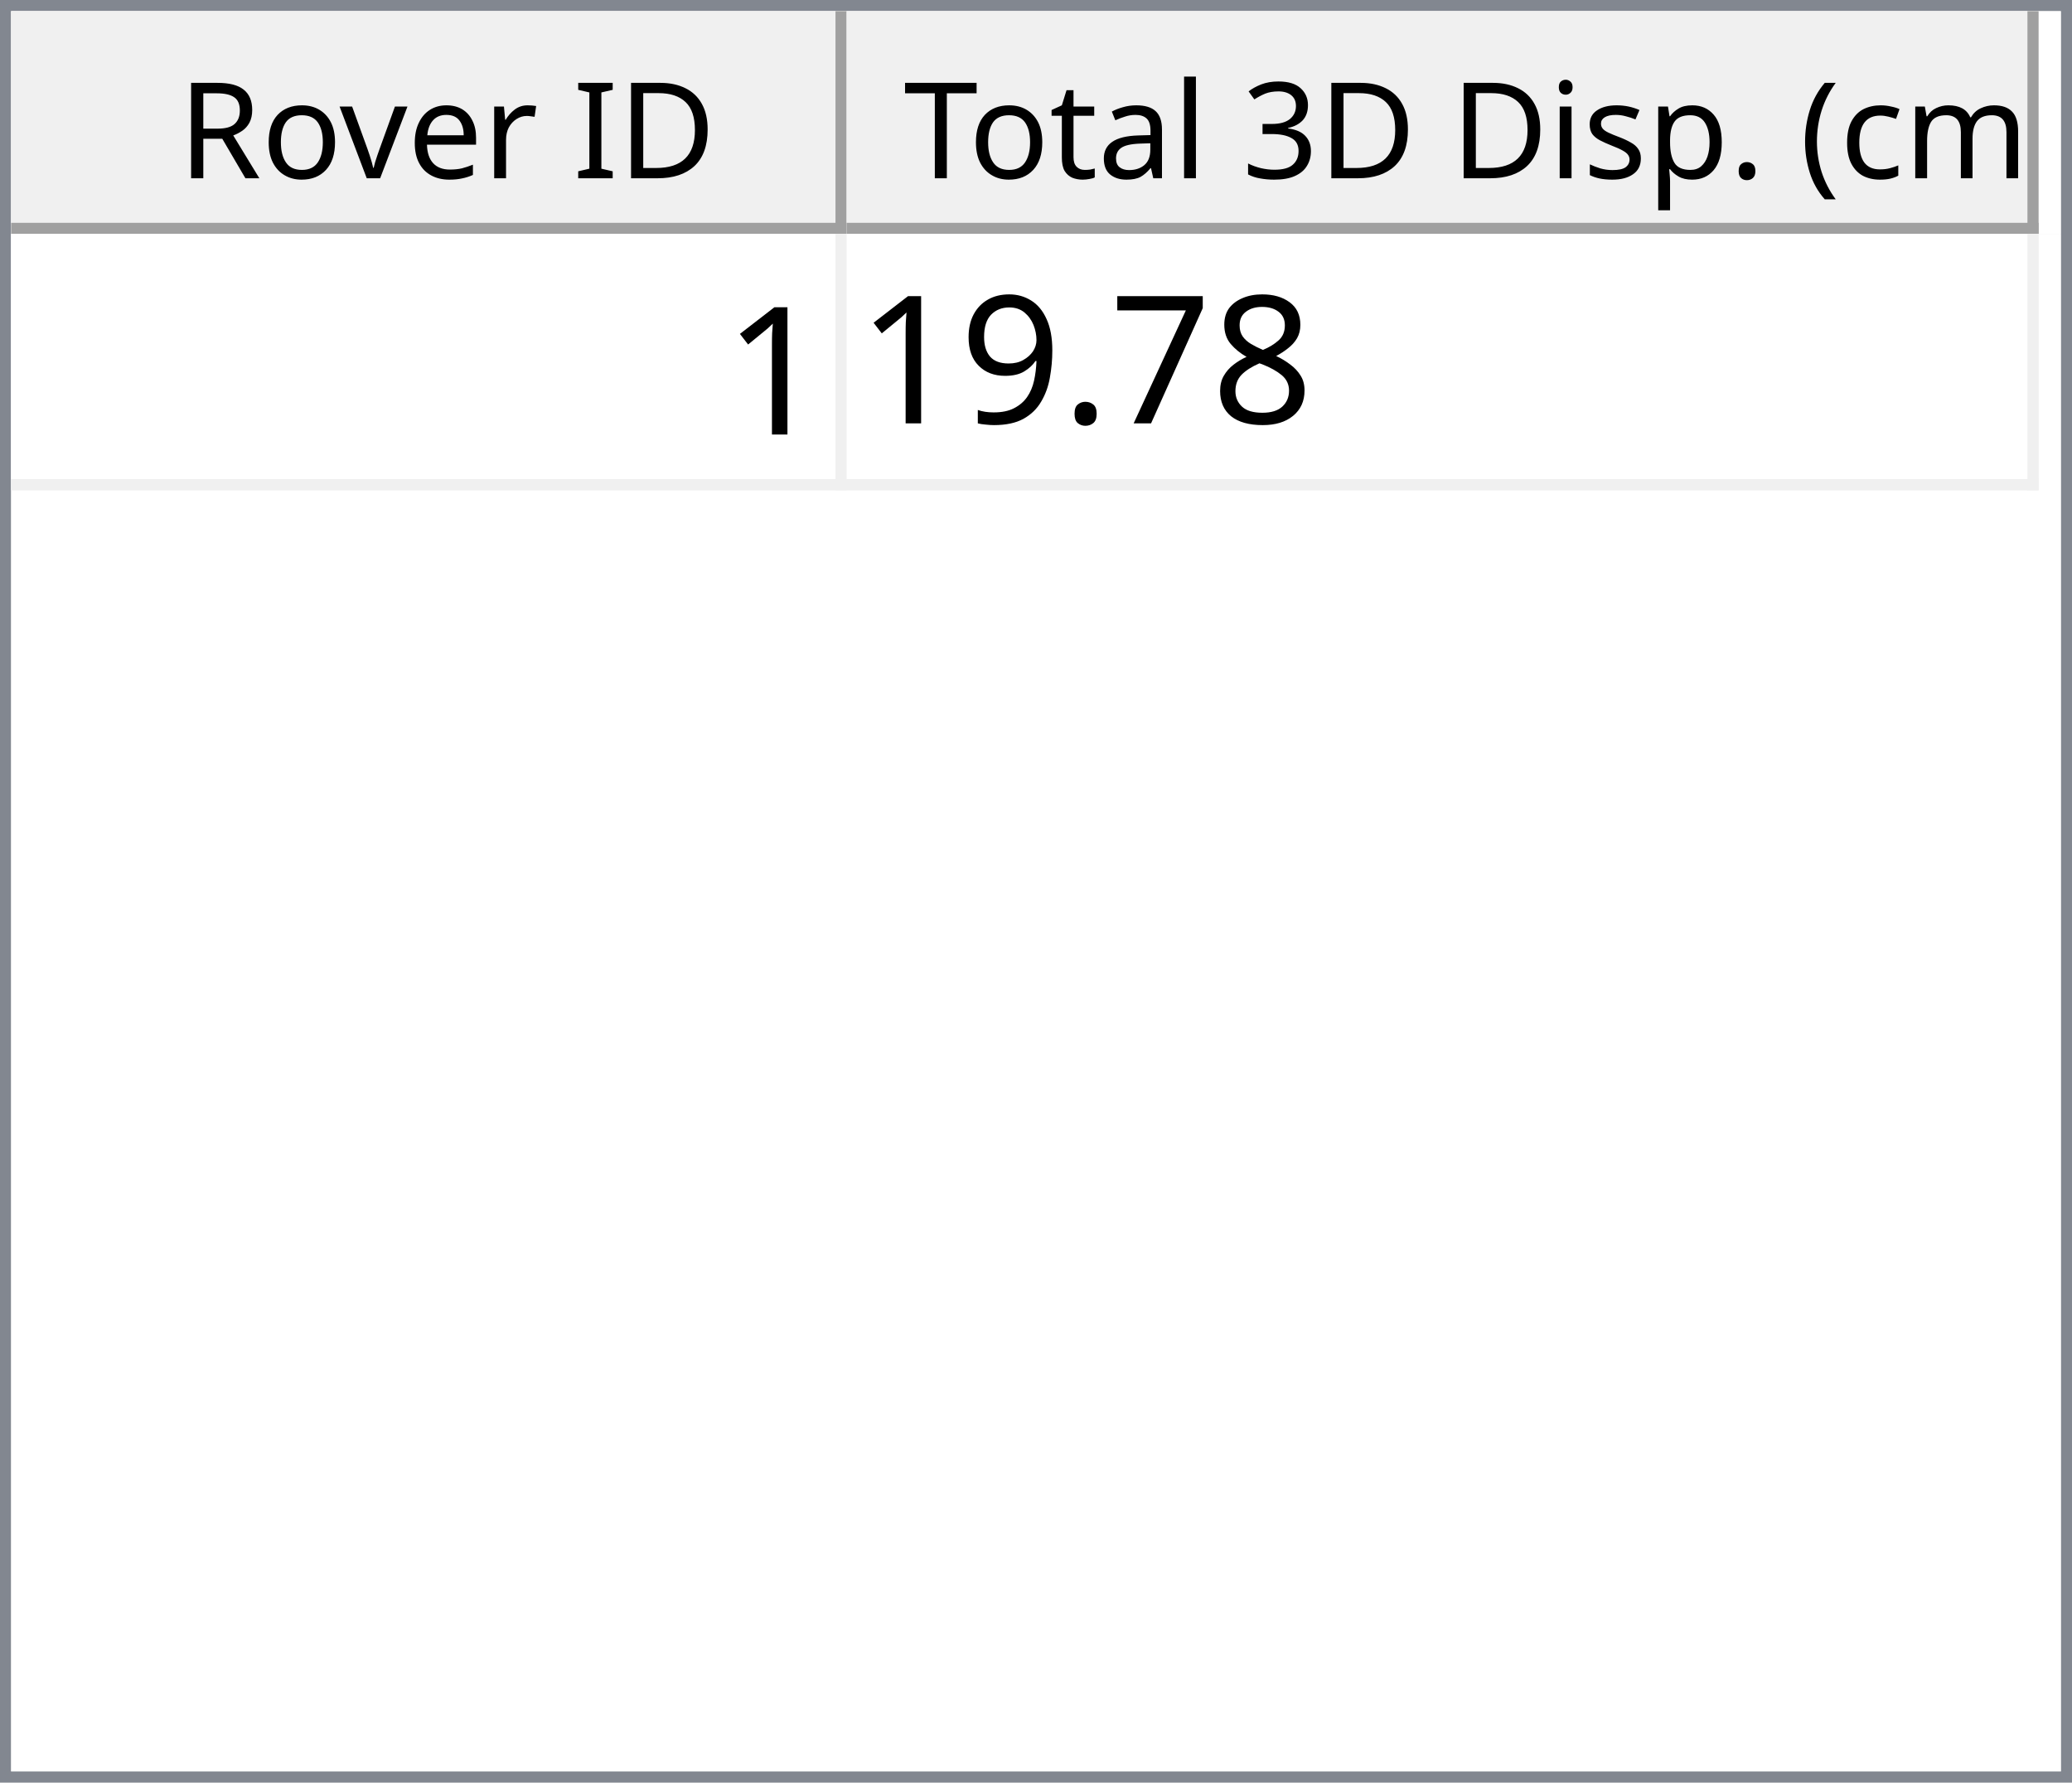
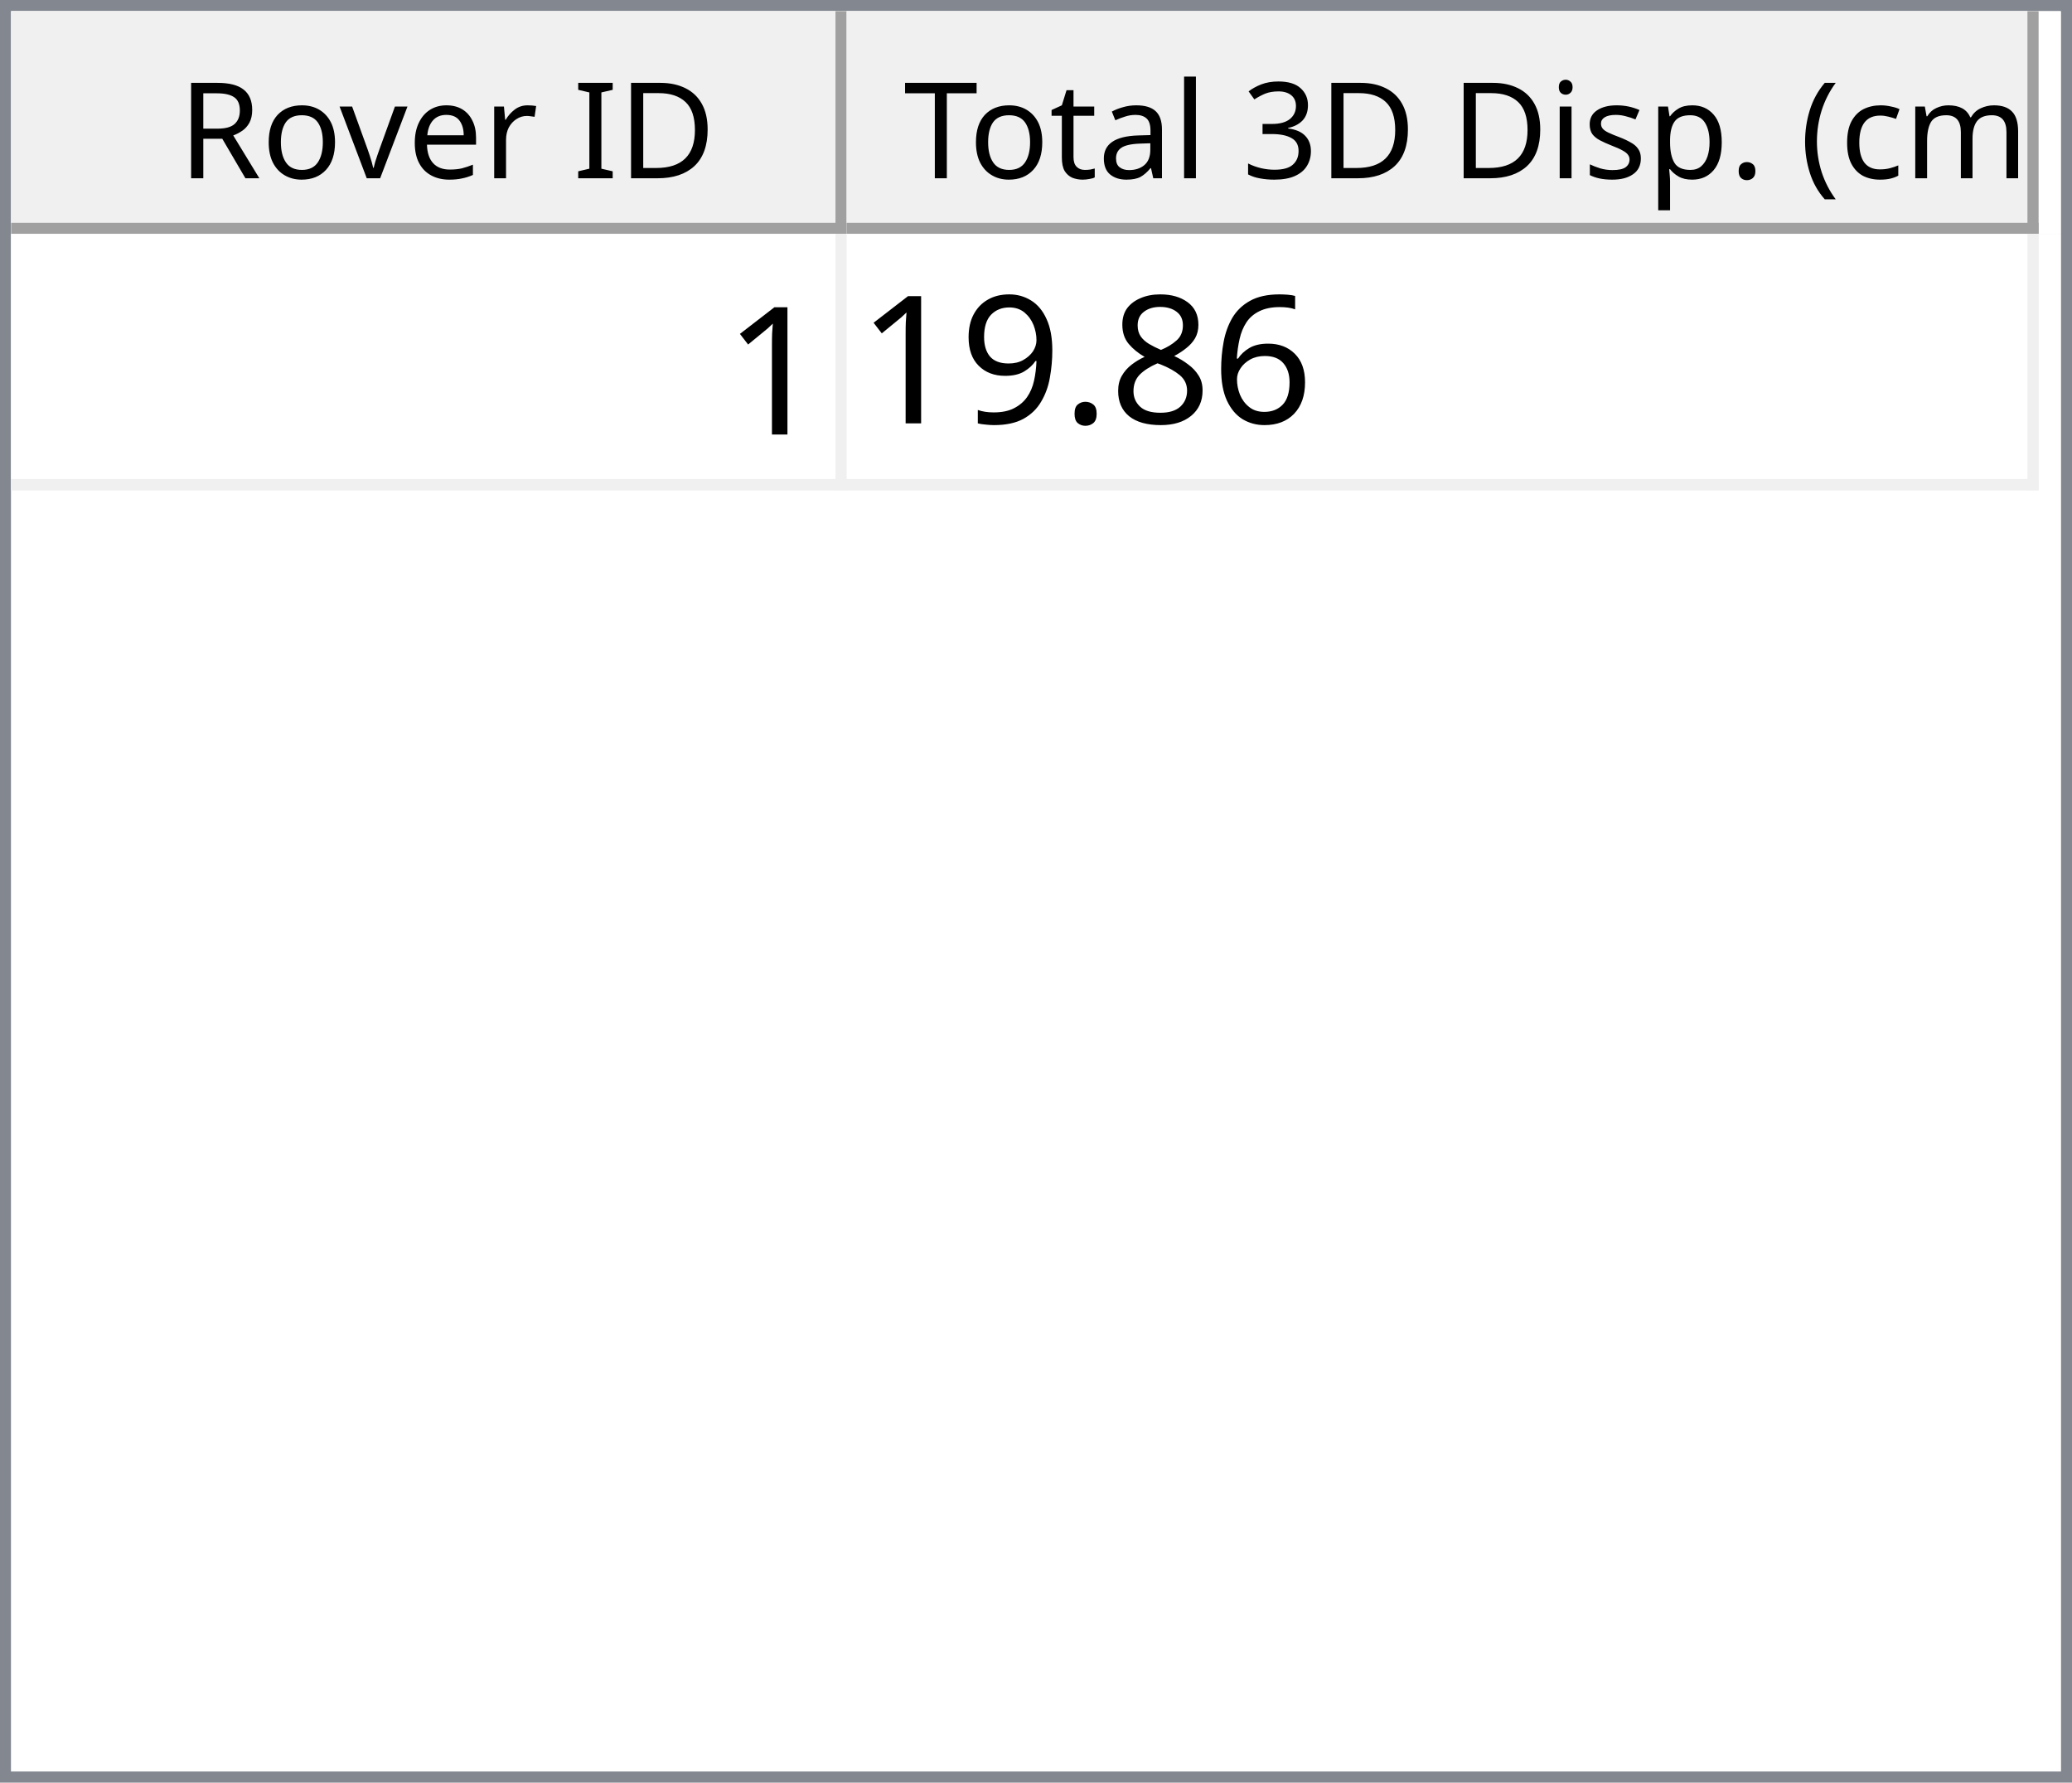
<svg xmlns="http://www.w3.org/2000/svg" style="fill-opacity:1; color-rendering:auto; color-interpolation:auto; text-rendering:auto; stroke:black; stroke-linecap:square; stroke-miterlimit:10; shape-rendering:auto; stroke-opacity:1; fill:black; stroke-dasharray:none; font-weight:normal; stroke-width:1; font-family:'Dialog'; font-style:normal; stroke-linejoin:miter; font-size:12px; stroke-dashoffset:0; image-rendering:auto;" width="186" height="160">
  <defs id="genericDefs" />
  <g>
    <defs id="defs1">
      <clipPath clipPathUnits="userSpaceOnUse" id="clipPath1">
        <path d="M0 0 L186 0 L186 160 L0 160 L0 0 Z" />
      </clipPath>
      <clipPath clipPathUnits="userSpaceOnUse" id="clipPath2">
        <path d="M0 0 L0 160 L186 160 L186 0 Z" />
      </clipPath>
      <clipPath clipPathUnits="userSpaceOnUse" id="clipPath3">
        <path d="M0 0 L0 20 L184 20 L184 0 Z" />
      </clipPath>
      <clipPath clipPathUnits="userSpaceOnUse" id="clipPath4">
        <path d="M0 0 L0 20 L75 20 L75 0 Z" />
      </clipPath>
      <clipPath clipPathUnits="userSpaceOnUse" id="clipPath5">
        <path d="M1 1 L1 19 L74 19 L74 1 Z" />
      </clipPath>
      <clipPath clipPathUnits="userSpaceOnUse" id="clipPath6">
        <path d="M0 0 L0 18 L73 18 L73 0 Z" />
      </clipPath>
      <clipPath clipPathUnits="userSpaceOnUse" id="clipPath7">
        <path d="M-0.5 -0.5 L-0.5 19.5 L74.5 19.5 L74.5 -0.5 Z" />
      </clipPath>
      <clipPath clipPathUnits="userSpaceOnUse" id="clipPath8">
        <path d="M0 0 L0 20 L107 20 L107 0 Z" />
      </clipPath>
      <clipPath clipPathUnits="userSpaceOnUse" id="clipPath9">
        <path d="M1 1 L1 19 L106 19 L106 1 Z" />
      </clipPath>
      <clipPath clipPathUnits="userSpaceOnUse" id="clipPath10">
        <path d="M0 0 L0 18 L105 18 L105 0 Z" />
      </clipPath>
      <clipPath clipPathUnits="userSpaceOnUse" id="clipPath11">
        <path d="M-0.5 -0.5 L-0.5 19.5 L106.5 19.5 L106.5 -0.5 Z" />
      </clipPath>
      <clipPath clipPathUnits="userSpaceOnUse" id="clipPath12">
        <path d="M0 0 L0 138 L184 138 L184 0 Z" />
      </clipPath>
      <clipPath clipPathUnits="userSpaceOnUse" id="clipPath13">
        <path d="M0 0 L0 23 L182 23 L182 0 Z" />
      </clipPath>
      <clipPath clipPathUnits="userSpaceOnUse" id="clipPath14">
        <path d="M-0.5 -0.5 L-0.5 22.5 L181.5 22.5 L181.5 -0.5 Z" />
      </clipPath>
      <clipPath clipPathUnits="userSpaceOnUse" id="clipPath15">
        <path d="M0 0 L0 22 L74 22 L74 0 Z" />
      </clipPath>
      <clipPath clipPathUnits="userSpaceOnUse" id="clipPath16">
        <path d="M0 0 L0 22 L106 22 L106 0 Z" />
      </clipPath>
      <font horiz-adv-x="64.551" id="font1">
        <font-face ascent="107.91" descent="25.098" units-per-em="100" style="font-style:normal; font-family:Segoe UI; font-weight:normal;" />
        <missing-glyph horiz-adv-x="64.551" d="M8.109 0 L8.109 68.266 L56.453 68.266 L56.453 0 L8.109 0 ZM15.328 7.234 L49.219 7.234 L49.219 61.031 L15.328 61.031 L15.328 7.234 Z" />
        <glyph unicode="D" horiz-adv-x="70.117" d="M9.188 0 L9.188 70.016 L28.516 70.016 Q65.531 70.016 65.531 35.891 Q65.531 19.672 55.25 9.836 Q44.969 0 27.734 0 L9.188 0 ZM17.391 62.594 L17.391 7.422 L27.828 7.422 Q41.609 7.422 49.273 14.797 Q56.938 22.172 56.938 35.688 Q56.938 62.594 28.328 62.594 L17.391 62.594 Z" />
        <glyph unicode="I" horiz-adv-x="26.611" d="M17.391 0 L9.188 0 L9.188 70.016 L17.391 70.016 L17.391 0 Z" />
        <glyph unicode=" " horiz-adv-x="27.393" d="" />
        <glyph unicode="r" horiz-adv-x="34.766" d="M34.188 41.891 Q32.078 43.5 28.125 43.5 Q23 43.5 19.555 38.672 Q16.109 33.844 16.109 25.484 L16.109 0 L8.109 0 L8.109 50 L16.109 50 L16.109 39.703 L16.312 39.703 Q18.016 44.969 21.531 47.922 Q25.047 50.875 29.391 50.875 Q32.516 50.875 34.188 50.203 L34.188 41.891 Z" />
        <glyph unicode="e" horiz-adv-x="52.295" d="M48.297 23 L12.984 23 Q13.188 14.656 17.484 10.109 Q21.781 5.562 29.297 5.562 Q37.75 5.562 44.828 11.141 L44.828 3.609 Q38.234 -1.172 27.391 -1.172 Q16.797 -1.172 10.742 5.641 Q4.688 12.453 4.688 24.812 Q4.688 36.469 11.305 43.82 Q17.922 51.172 27.734 51.172 Q37.547 51.172 42.922 44.828 Q48.297 38.484 48.297 27.203 L48.297 23 ZM40.094 29.781 Q40.047 36.719 36.75 40.578 Q33.453 44.438 27.594 44.438 Q21.922 44.438 17.969 40.383 Q14.016 36.328 13.094 29.781 L40.094 29.781 Z" />
        <glyph unicode="v" horiz-adv-x="47.9" d="M47.406 50 L27.484 0 L19.625 0 L0.688 50 L9.469 50 L22.172 13.672 Q23.578 9.672 23.922 6.688 L24.125 6.688 Q24.609 10.453 25.688 13.484 L38.969 50 L47.406 50 Z" />
        <glyph unicode="o" horiz-adv-x="58.594" d="M29 -1.172 Q17.922 -1.172 11.305 5.836 Q4.688 12.844 4.688 24.422 Q4.688 37.016 11.57 44.094 Q18.453 51.172 30.172 51.172 Q41.359 51.172 47.633 44.289 Q53.906 37.406 53.906 25.203 Q53.906 13.234 47.141 6.031 Q40.375 -1.172 29 -1.172 ZM29.594 44.438 Q21.875 44.438 17.383 39.188 Q12.891 33.938 12.891 24.703 Q12.891 15.828 17.43 10.695 Q21.969 5.562 29.594 5.562 Q37.359 5.562 41.531 10.594 Q45.703 15.625 45.703 24.906 Q45.703 34.281 41.531 39.359 Q37.359 44.438 29.594 44.438 Z" />
        <glyph unicode="R" horiz-adv-x="59.814" d="M59.375 0 L49.609 0 L37.891 19.625 Q36.281 22.359 34.766 24.289 Q33.25 26.219 31.664 27.438 Q30.078 28.656 28.25 29.219 Q26.422 29.781 24.125 29.781 L17.391 29.781 L17.391 0 L9.188 0 L9.188 70.016 L30.078 70.016 Q34.672 70.016 38.555 68.867 Q42.438 67.719 45.289 65.375 Q48.141 63.031 49.758 59.547 Q51.375 56.062 51.375 51.375 Q51.375 47.703 50.273 44.656 Q49.172 41.609 47.148 39.211 Q45.125 36.812 42.266 35.133 Q39.406 33.453 35.844 32.516 L35.844 32.328 Q37.594 31.547 38.891 30.547 Q40.188 29.547 41.359 28.18 Q42.531 26.812 43.68 25.078 Q44.828 23.344 46.234 21.047 L59.375 0 ZM17.391 62.594 L17.391 37.203 L28.516 37.203 Q31.594 37.203 34.203 38.133 Q36.812 39.062 38.719 40.797 Q40.625 42.531 41.703 45.047 Q42.781 47.562 42.781 50.688 Q42.781 56.297 39.141 59.445 Q35.5 62.594 28.609 62.594 L17.391 62.594 Z" />
        <glyph unicode=")" horiz-adv-x="30.176" d="M8.297 -15.922 L1.172 -15.922 Q16.406 2.344 16.406 26.812 Q16.406 51.469 1.078 70.016 L8.297 70.016 Q23.531 52.156 23.531 26.703 Q23.531 1.375 8.297 -15.922 Z" />
        <glyph unicode="m" horiz-adv-x="86.133" d="M79.109 0 L71.094 0 L71.094 28.719 Q71.094 37.016 68.531 40.727 Q65.969 44.438 59.906 44.438 Q54.781 44.438 51.195 39.75 Q47.609 35.062 47.609 28.516 L47.609 0 L39.594 0 L39.594 29.688 Q39.594 44.438 28.219 44.438 Q22.953 44.438 19.531 40.016 Q16.109 35.594 16.109 28.516 L16.109 0 L8.109 0 L8.109 50 L16.109 50 L16.109 42.094 L16.312 42.094 Q21.625 51.172 31.844 51.172 Q36.969 51.172 40.773 48.312 Q44.578 45.453 46 40.828 Q51.562 51.172 62.594 51.172 Q79.109 51.172 79.109 30.812 L79.109 0 Z" />
        <glyph unicode="c" horiz-adv-x="46.191" d="M42.188 2.297 Q36.422 -1.172 28.516 -1.172 Q17.828 -1.172 11.258 5.789 Q4.688 12.75 4.688 23.828 Q4.688 36.188 11.766 43.68 Q18.844 51.172 30.672 51.172 Q37.25 51.172 42.281 48.734 L42.281 40.531 Q36.719 44.438 30.375 44.438 Q22.703 44.438 17.797 38.945 Q12.891 33.453 12.891 24.516 Q12.891 15.719 17.508 10.641 Q22.125 5.562 29.891 5.562 Q36.422 5.562 42.188 9.906 L42.188 2.297 Z" />
        <glyph unicode="(" horiz-adv-x="30.176" d="M29.109 -15.922 L21.969 -15.922 Q6.844 1.375 6.844 26.703 Q6.844 52.156 21.969 70.016 L29.203 70.016 Q13.875 51.469 13.875 26.812 Q13.875 2.344 29.109 -15.922 Z" />
        <glyph unicode="." horiz-adv-x="21.68" d="M10.891 -1.078 Q8.641 -1.078 7.055 0.539 Q5.469 2.156 5.469 4.391 Q5.469 6.641 7.055 8.273 Q8.641 9.906 10.891 9.906 Q13.188 9.906 14.797 8.273 Q16.406 6.641 16.406 4.391 Q16.406 2.156 14.797 0.539 Q13.188 -1.078 10.891 -1.078 Z" />
        <glyph unicode="p" horiz-adv-x="58.789" d="M16.312 7.234 L16.109 7.234 L16.109 -23 L8.109 -23 L8.109 50 L16.109 50 L16.109 41.219 L16.312 41.219 Q22.219 51.172 33.594 51.172 Q43.266 51.172 48.688 44.461 Q54.109 37.75 54.109 26.469 Q54.109 13.922 48 6.375 Q41.891 -1.172 31.297 -1.172 Q21.578 -1.172 16.312 7.234 ZM16.109 27.391 L16.109 20.406 Q16.109 14.203 20.141 9.883 Q24.172 5.562 30.375 5.562 Q37.641 5.562 41.773 11.133 Q45.906 16.703 45.906 26.609 Q45.906 34.969 42.047 39.703 Q38.188 44.438 31.594 44.438 Q24.609 44.438 20.359 39.578 Q16.109 34.719 16.109 27.391 Z" />
        <glyph unicode="s" horiz-adv-x="42.432" d="M5.078 1.812 L5.078 10.406 Q11.625 5.562 19.484 5.562 Q30.031 5.562 30.031 12.594 Q30.031 14.594 29.125 15.992 Q28.219 17.391 26.68 18.461 Q25.141 19.531 23.07 20.383 Q21 21.234 18.609 22.172 Q15.281 23.484 12.766 24.828 Q10.25 26.172 8.57 27.859 Q6.891 29.547 6.031 31.695 Q5.172 33.844 5.172 36.719 Q5.172 40.234 6.789 42.945 Q8.406 45.656 11.086 47.484 Q13.766 49.312 17.211 50.242 Q20.656 51.172 24.312 51.172 Q30.812 51.172 35.938 48.922 L35.938 40.828 Q30.422 44.438 23.25 44.438 Q21 44.438 19.195 43.922 Q17.391 43.406 16.094 42.477 Q14.797 41.547 14.086 40.258 Q13.375 38.969 13.375 37.406 Q13.375 35.453 14.086 34.133 Q14.797 32.812 16.164 31.789 Q17.531 30.766 19.484 29.938 Q21.438 29.109 23.922 28.125 Q27.25 26.859 29.883 25.516 Q32.516 24.172 34.375 22.484 Q36.234 20.797 37.234 18.602 Q38.234 16.406 38.234 13.375 Q38.234 9.672 36.602 6.938 Q34.969 4.203 32.234 2.398 Q29.5 0.594 25.93 -0.289 Q22.359 -1.172 18.453 -1.172 Q10.75 -1.172 5.078 1.812 Z" />
        <glyph unicode="i" horiz-adv-x="24.219" d="M12.203 62.703 Q10.062 62.703 8.547 64.164 Q7.031 65.625 7.031 67.875 Q7.031 70.125 8.547 71.609 Q10.062 73.094 12.203 73.094 Q14.406 73.094 15.945 71.609 Q17.484 70.125 17.484 67.875 Q17.484 65.719 15.945 64.211 Q14.406 62.703 12.203 62.703 ZM16.109 0 L8.109 0 L8.109 50 L16.109 50 L16.109 0 Z" />
        <glyph unicode="3" horiz-adv-x="53.906" d="M46.531 19.828 Q46.531 15.094 44.75 11.211 Q42.969 7.328 39.719 4.57 Q36.469 1.812 31.93 0.297 Q27.391 -1.219 21.922 -1.219 Q11.922 -1.219 6 2.594 L6 11.188 Q13.094 5.609 22.219 5.609 Q25.875 5.609 28.828 6.539 Q31.781 7.469 33.906 9.227 Q36.031 10.984 37.18 13.477 Q38.328 15.969 38.328 19.094 Q38.328 32.812 18.797 32.812 L12.984 32.812 L12.984 39.594 L18.5 39.594 Q35.797 39.594 35.797 52.484 Q35.797 64.406 22.609 64.406 Q15.188 64.406 8.688 59.422 L8.688 67.188 Q15.375 71.188 24.609 71.188 Q29 71.188 32.57 69.969 Q36.141 68.75 38.68 66.555 Q41.219 64.359 42.609 61.281 Q44 58.203 44 54.5 Q44 40.672 30.031 36.719 L30.031 36.531 Q33.594 36.141 36.625 34.797 Q39.656 33.453 41.852 31.305 Q44.047 29.156 45.289 26.25 Q46.531 23.344 46.531 19.828 Z" />
        <glyph unicode="l" horiz-adv-x="24.219" d="M16.109 0 L8.109 0 L8.109 74.031 L16.109 74.031 L16.109 0 Z" />
        <glyph unicode="a" horiz-adv-x="50.879" d="M43.891 0 L35.891 0 L35.891 7.812 L35.688 7.812 Q30.469 -1.172 20.312 -1.172 Q12.844 -1.172 8.617 2.781 Q4.391 6.734 4.391 13.281 Q4.391 27.297 20.906 29.594 L35.891 31.688 Q35.891 44.438 25.594 44.438 Q16.547 44.438 9.281 38.281 L9.281 46.484 Q16.656 51.172 26.266 51.172 Q43.891 51.172 43.891 32.516 L43.891 0 ZM35.891 25.297 L23.828 23.641 Q18.266 22.859 15.43 20.875 Q12.594 18.891 12.594 13.875 Q12.594 10.203 15.211 7.883 Q17.828 5.562 22.172 5.562 Q28.125 5.562 32.008 9.742 Q35.891 13.922 35.891 20.312 L35.891 25.297 Z" />
        <glyph unicode="t" horiz-adv-x="33.887" d="M31.297 0.484 Q28.469 -1.078 23.828 -1.078 Q10.688 -1.078 10.688 13.578 L10.688 43.172 L2.094 43.172 L2.094 50 L10.688 50 L10.688 62.203 L18.703 64.797 L18.703 50 L31.297 50 L31.297 43.172 L18.703 43.172 L18.703 14.984 Q18.703 9.969 20.414 7.82 Q22.125 5.672 26.078 5.672 Q29.109 5.672 31.297 7.328 L31.297 0.484 Z" />
        <glyph unicode="T" horiz-adv-x="52.393" d="M50.594 62.594 L30.375 62.594 L30.375 0 L22.172 0 L22.172 62.594 L2 62.594 L2 70.016 L50.594 70.016 L50.594 62.594 Z" />
      </font>
      <font horiz-adv-x="75.0" id="font2">
        <font-face ascent="100.537" descent="21.973" units-per-em="100" style="font-style:normal; font-family:sans-serif; font-weight:normal;" />
        <missing-glyph horiz-adv-x="75.0" d="M12.5 0 L12.5 62.5 L62.5 62.5 L62.5 0 L12.5 0 ZM14.062 1.562 L60.938 1.562 L60.938 60.938 L14.062 60.938 L14.062 1.562 Z" />
        <glyph unicode="1" horiz-adv-x="55.615" d="M37.25 0 L28.469 0 L28.469 56 Q25.297 52.984 20.141 49.953 Q14.984 46.922 10.891 45.406 L10.891 53.906 Q18.266 57.375 23.781 62.305 Q29.297 67.234 31.594 71.875 L37.25 71.875 L37.25 0 Z" />
+         <glyph unicode="6" horiz-adv-x="55.615" d="M49.75 54.047 L41.016 53.375 Q39.844 58.547 37.703 60.891 Q34.125 64.656 28.906 64.656 Q24.703 64.656 21.531 62.312 Q17.391 59.281 14.992 53.469 Q12.594 47.656 12.5 36.922 Q15.672 41.75 20.266 44.094 Q24.859 46.438 29.891 46.438 Q38.672 46.438 44.852 39.969 Q51.031 33.5 51.031 23.25 Q51.031 16.5 48.125 10.719 Q45.219 4.938 40.141 1.859 Q35.062 -1.219 28.609 -1.219 Q17.625 -1.219 10.695 6.859 Q3.766 14.938 3.766 33.5 Q3.766 54.25 11.422 63.672 Q18.109 71.875 29.438 71.875 Q37.891 71.875 43.289 67.141 Q48.688 62.406 49.75 54.047 ZM13.875 23.188 Q13.875 18.656 15.797 14.508 Q17.719 10.359 21.188 8.18 Q24.656 6 28.469 6 Q34.031 6 38.039 10.492 Q42.047 14.984 42.047 22.703 Q42.047 30.125 38.086 34.398 Q34.125 38.672 28.125 38.672 Q22.172 38.672 18.023 34.398 Q13.875 30.125 13.875 23.188 Z" />
        <glyph unicode="8" horiz-adv-x="55.615" d="M17.672 38.812 Q12.203 40.828 9.57 44.539 Q6.938 48.25 6.938 53.422 Q6.938 61.234 12.555 66.555 Q18.172 71.875 27.484 71.875 Q36.859 71.875 42.578 66.43 Q48.297 60.984 48.297 53.172 Q48.297 48.188 45.68 44.508 Q43.062 40.828 37.75 38.812 Q44.344 36.672 47.781 31.883 Q51.219 27.094 51.219 20.453 Q51.219 11.281 44.727 5.031 Q38.234 -1.219 27.641 -1.219 Q17.047 -1.219 10.547 5.055 Q4.047 11.328 4.047 20.703 Q4.047 27.688 7.594 32.398 Q11.141 37.109 17.672 38.812 ZM15.922 53.719 Q15.922 48.641 19.195 45.414 Q22.469 42.188 27.688 42.188 Q32.766 42.188 36.016 45.383 Q39.266 48.578 39.266 53.219 Q39.266 58.062 35.914 61.359 Q32.562 64.656 27.594 64.656 Q22.562 64.656 19.242 61.43 Q15.922 58.203 15.922 53.719 ZM13.094 20.656 Q13.094 16.891 14.875 13.375 Q16.656 9.859 20.172 7.93 Q23.688 6 27.734 6 Q34.031 6 38.133 10.055 Q42.234 14.109 42.234 20.359 Q42.234 26.703 38.016 30.859 Q33.797 35.016 27.438 35.016 Q21.234 35.016 17.164 30.914 Q13.094 26.812 13.094 20.656 Z" />
-         <glyph unicode="7" horiz-adv-x="55.615" d="M4.734 62.203 L4.734 70.656 L51.078 70.656 L51.078 63.812 Q44.234 56.547 37.523 44.484 Q30.812 32.422 27.156 19.672 Q24.516 10.688 23.781 0 L14.75 0 Q14.891 8.453 18.062 20.414 Q21.234 32.375 27.172 43.484 Q33.109 54.594 39.797 62.203 L4.734 62.203 Z" />
        <glyph unicode="." horiz-adv-x="27.783" d="M9.078 0 L9.078 10.016 L19.094 10.016 L19.094 0 L9.078 0 Z" />
        <glyph unicode="9" horiz-adv-x="55.615" d="M5.469 16.547 L13.922 17.328 Q14.984 11.375 18.016 8.688 Q21.047 6 25.781 6 Q29.828 6 32.883 7.859 Q35.938 9.719 37.891 12.82 Q39.844 15.922 41.164 21.195 Q42.484 26.469 42.484 31.938 Q42.484 32.516 42.438 33.688 Q39.797 29.5 35.234 26.883 Q30.672 24.266 25.344 24.266 Q16.453 24.266 10.305 30.711 Q4.156 37.156 4.156 47.703 Q4.156 58.594 10.578 65.234 Q17 71.875 26.656 71.875 Q33.641 71.875 39.43 68.117 Q45.219 64.359 48.219 57.398 Q51.219 50.438 51.219 37.25 Q51.219 23.531 48.242 15.406 Q45.266 7.281 39.383 3.031 Q33.5 -1.219 25.594 -1.219 Q17.188 -1.219 11.867 3.445 Q6.547 8.109 5.469 16.547 ZM41.453 48.141 Q41.453 55.719 37.43 60.156 Q33.406 64.594 27.734 64.594 Q21.875 64.594 17.531 59.812 Q13.188 55.031 13.188 47.406 Q13.188 40.578 17.312 36.305 Q21.438 32.031 27.484 32.031 Q33.594 32.031 37.523 36.305 Q41.453 40.578 41.453 48.141 Z" />
      </font>
    </defs>
    <g style="fill:white; stroke:white;">
      <rect x="0" y="0" width="186" style="clip-path:url(#clipPath1); stroke:none;" height="160" />
    </g>
    <g style="fill:white; text-rendering:optimizeSpeed; color-rendering:optimizeSpeed; image-rendering:optimizeSpeed; shape-rendering:crispEdges; stroke:white; color-interpolation:sRGB;">
      <rect x="0" width="186" height="160" y="0" style="stroke:none;" />
      <path style="stroke:none;" d="M0 160 L186 160 L186 0 L0 0 Z" />
    </g>
    <g style="fill:rgb(240,240,240); font-family:'Segoe UI'; stroke:rgb(240,240,240);">
      <rect x="0" y="0" width="186" style="clip-path:url(#clipPath2); stroke:none;" height="160" />
    </g>
    <g style="fill:rgb(130,135,144); font-family:'Segoe UI'; stroke:rgb(130,135,144);">
      <path d="M0 0 L186 0 L186 160 L0 160 L0 0 ZM1 1 L185 1 L185 159 L1 159 L1 1 Z" style="fill-rule:evenodd; clip-path:url(#clipPath2); stroke:none;" />
    </g>
    <g style="fill:white; font-family:'Segoe UI'; stroke:white;" transform="translate(1,1)">
      <rect x="0" y="0" width="184" style="clip-path:url(#clipPath3); stroke:none;" height="20" />
    </g>
    <g style="fill:rgb(240,240,240); font-family:'Segoe UI'; stroke:rgb(240,240,240);" transform="translate(1,1)">
      <rect x="0" y="0" width="75" style="clip-path:url(#clipPath4); stroke:none;" height="20" />
    </g>
    <g style="font-family:'Segoe UI';" transform="translate(2,2)">
      <text x="14" xml:space="preserve" y="14" style="clip-path:url(#clipPath6); stroke:none;">Rover ID</text>
    </g>
    <g style="fill:rgb(160,160,160); font-family:'Segoe UI'; stroke:rgb(160,160,160); stroke-linejoin:bevel;" transform="translate(1.5,1.5)">
      <line x1="74" x2="74" y1="0" style="fill:none; clip-path:url(#clipPath7);" y2="19" />
    </g>
    <g style="fill:rgb(160,160,160); font-family:'Segoe UI'; stroke:rgb(160,160,160); stroke-linejoin:bevel;" transform="matrix(1,0,0,1,1,1) translate(0.5,0.5)">
      <line x1="0" x2="74" y1="19" style="fill:none; clip-path:url(#clipPath7);" y2="19" />
    </g>
    <g style="fill:rgb(240,240,240); font-family:'Segoe UI'; stroke:rgb(240,240,240);" transform="translate(76,1)">
      <rect x="0" y="0" width="107" style="clip-path:url(#clipPath8); stroke:none;" height="20" />
    </g>
    <g style="font-family:'Segoe UI';" transform="translate(77,2)">
      <text x="1" xml:space="preserve" y="14" style="clip-path:url(#clipPath10); stroke:none;"> Total 3D Disp. (cm)</text>
    </g>
    <g style="fill:rgb(160,160,160); font-family:'Segoe UI'; stroke:rgb(160,160,160); stroke-linejoin:bevel;" transform="translate(76.5,1.5)">
      <line x1="106" x2="106" y1="0" style="fill:none; clip-path:url(#clipPath11);" y2="19" />
    </g>
    <g style="fill:rgb(160,160,160); font-family:'Segoe UI'; stroke:rgb(160,160,160); stroke-linejoin:bevel;" transform="matrix(1,0,0,1,76,1) translate(0.5,0.5)">
      <line x1="0" x2="106" y1="19" style="fill:none; clip-path:url(#clipPath11);" y2="19" />
    </g>
    <g style="fill:white; font-family:'Segoe UI'; stroke:white;" transform="translate(1,21)">
      <rect x="0" y="0" width="184" style="clip-path:url(#clipPath12); stroke:none;" height="138" />
    </g>
    <g style="fill:rgb(240,240,240); font-size:16px; font-family:sans-serif; stroke:rgb(240,240,240);" transform="translate(1,21)">
      <rect x="0" y="0" width="182" style="clip-path:url(#clipPath13); stroke:none;" height="23" />
      <line transform="translate(0.5,0.5)" x1="0" x2="181" y1="22" style="clip-path:url(#clipPath14); fill:none; stroke-linejoin:bevel;" y2="22" />
    </g>
    <g transform="matrix(1,0,0,1,1,21) translate(0.5,0.5)" style="fill:rgb(240,240,240); font-size:16px; font-family:sans-serif; stroke:rgb(240,240,240); stroke-linejoin:bevel;">
      <line x1="74" x2="74" y1="0" style="fill:none; clip-path:url(#clipPath14);" y2="22" />
    </g>
    <g transform="matrix(1,0,0,1,1,21) translate(0.5,0.5)" style="fill:rgb(240,240,240); font-size:16px; font-family:sans-serif; stroke:rgb(240,240,240); stroke-linejoin:bevel;">
      <line x1="181" x2="181" y1="0" style="fill:none; clip-path:url(#clipPath14);" y2="22" />
    </g>
    <g style="fill:white; font-size:16px; font-family:sans-serif; stroke:white;" transform="matrix(1,0,0,1,1,21)">
      <rect x="0" y="0" width="74" style="clip-path:url(#clipPath15); stroke:none;" height="22" />
      <text x="64" y="18" style="fill:black; clip-path:url(#clipPath15); stroke:none;" xml:space="preserve">1</text>
    </g>
    <g style="fill:white; font-size:16px; font-family:sans-serif; stroke:white;" transform="matrix(1,0,0,1,1,21) translate(75,0)">
      <rect x="0" y="0" width="106" style="clip-path:url(#clipPath16); stroke:none;" height="22" />
-       <text x="1" y="17" style="fill:black; clip-path:url(#clipPath16); stroke:none;" xml:space="preserve">19.78</text>
+       <text x="1" y="17" style="fill:black; clip-path:url(#clipPath16); stroke:none;" xml:space="preserve">19.86</text>
    </g>
  </g>
</svg>
